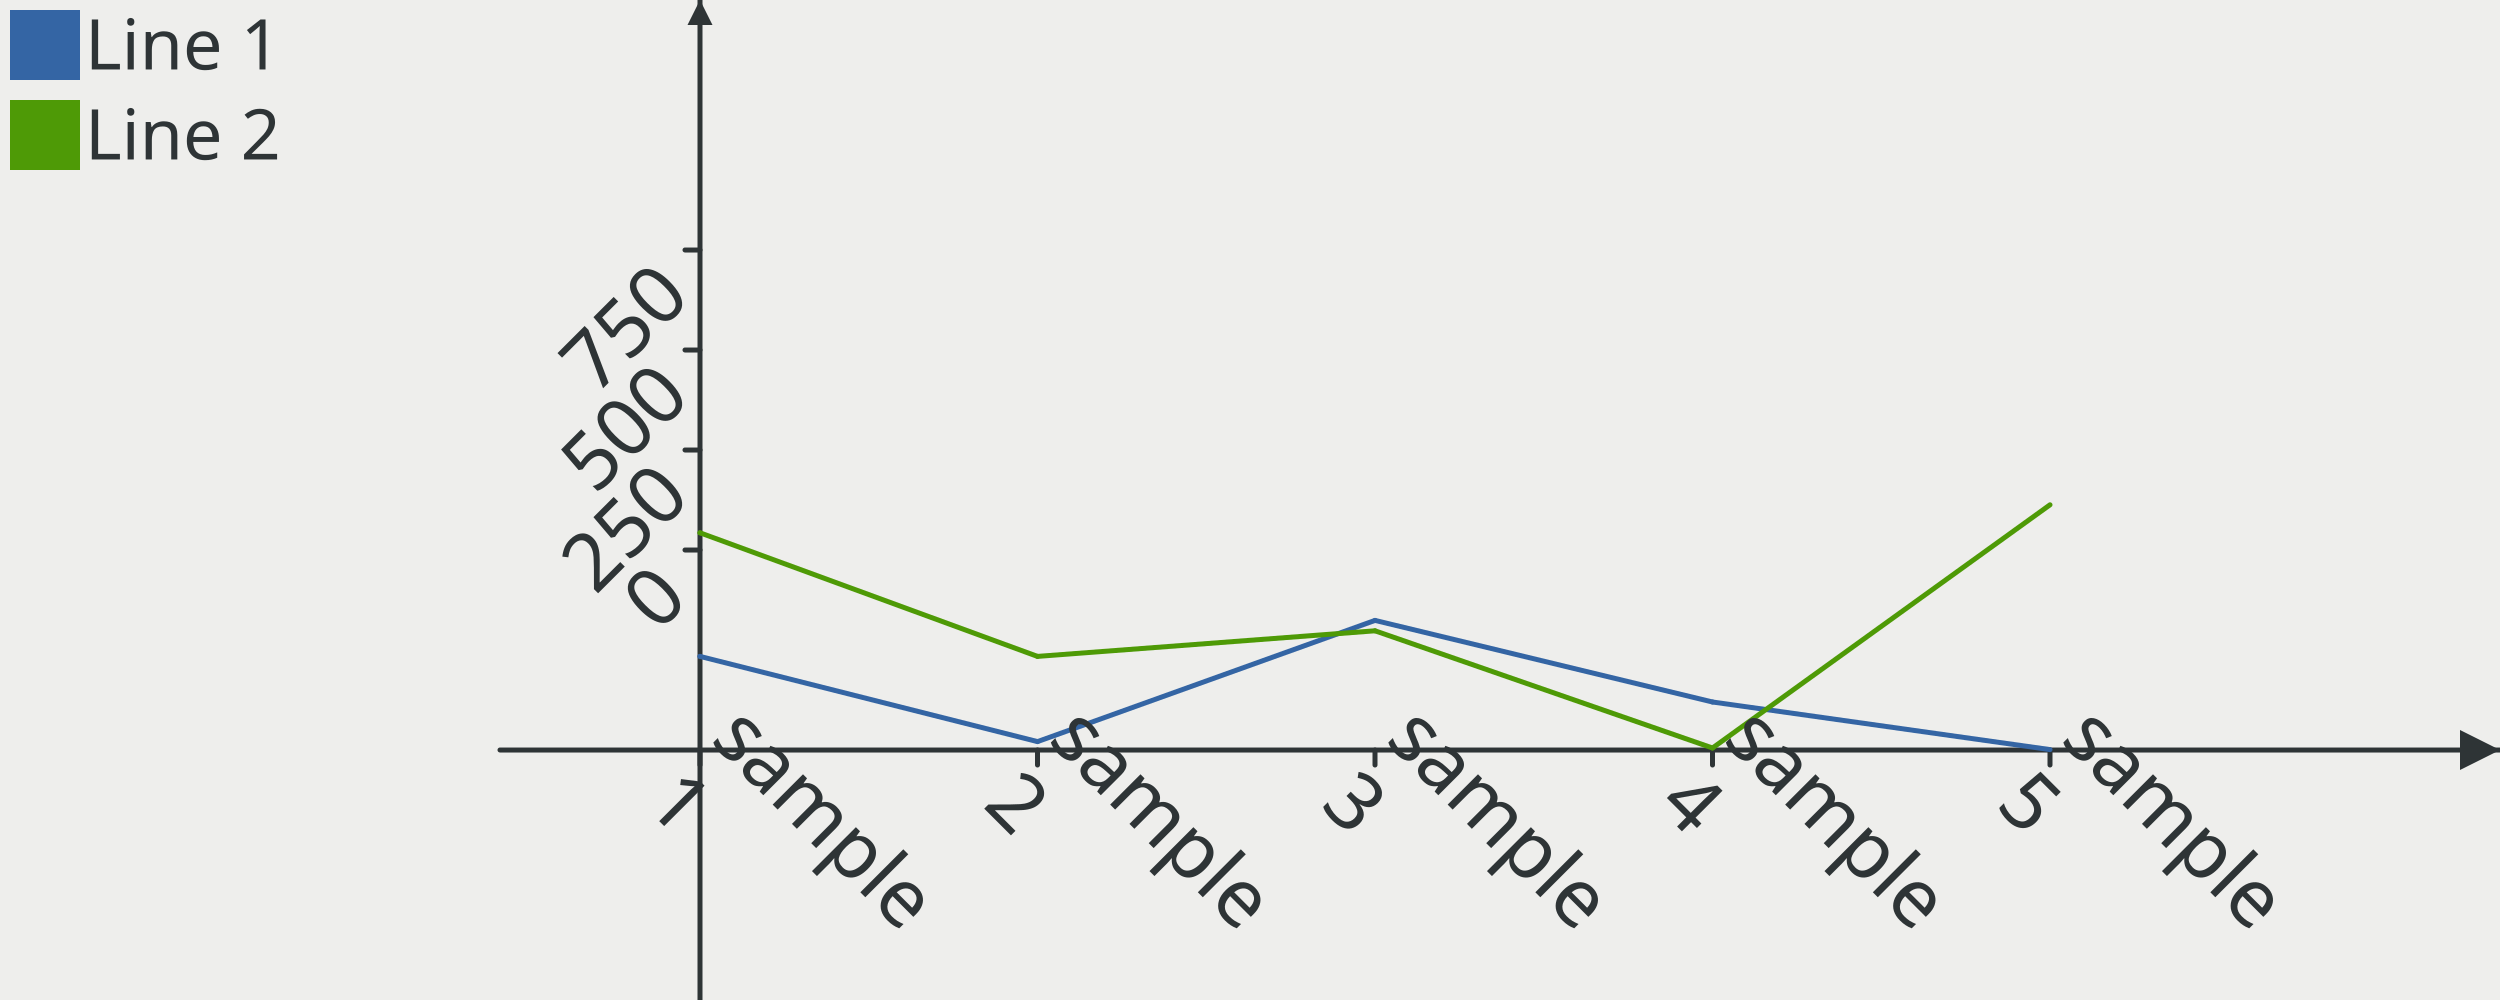
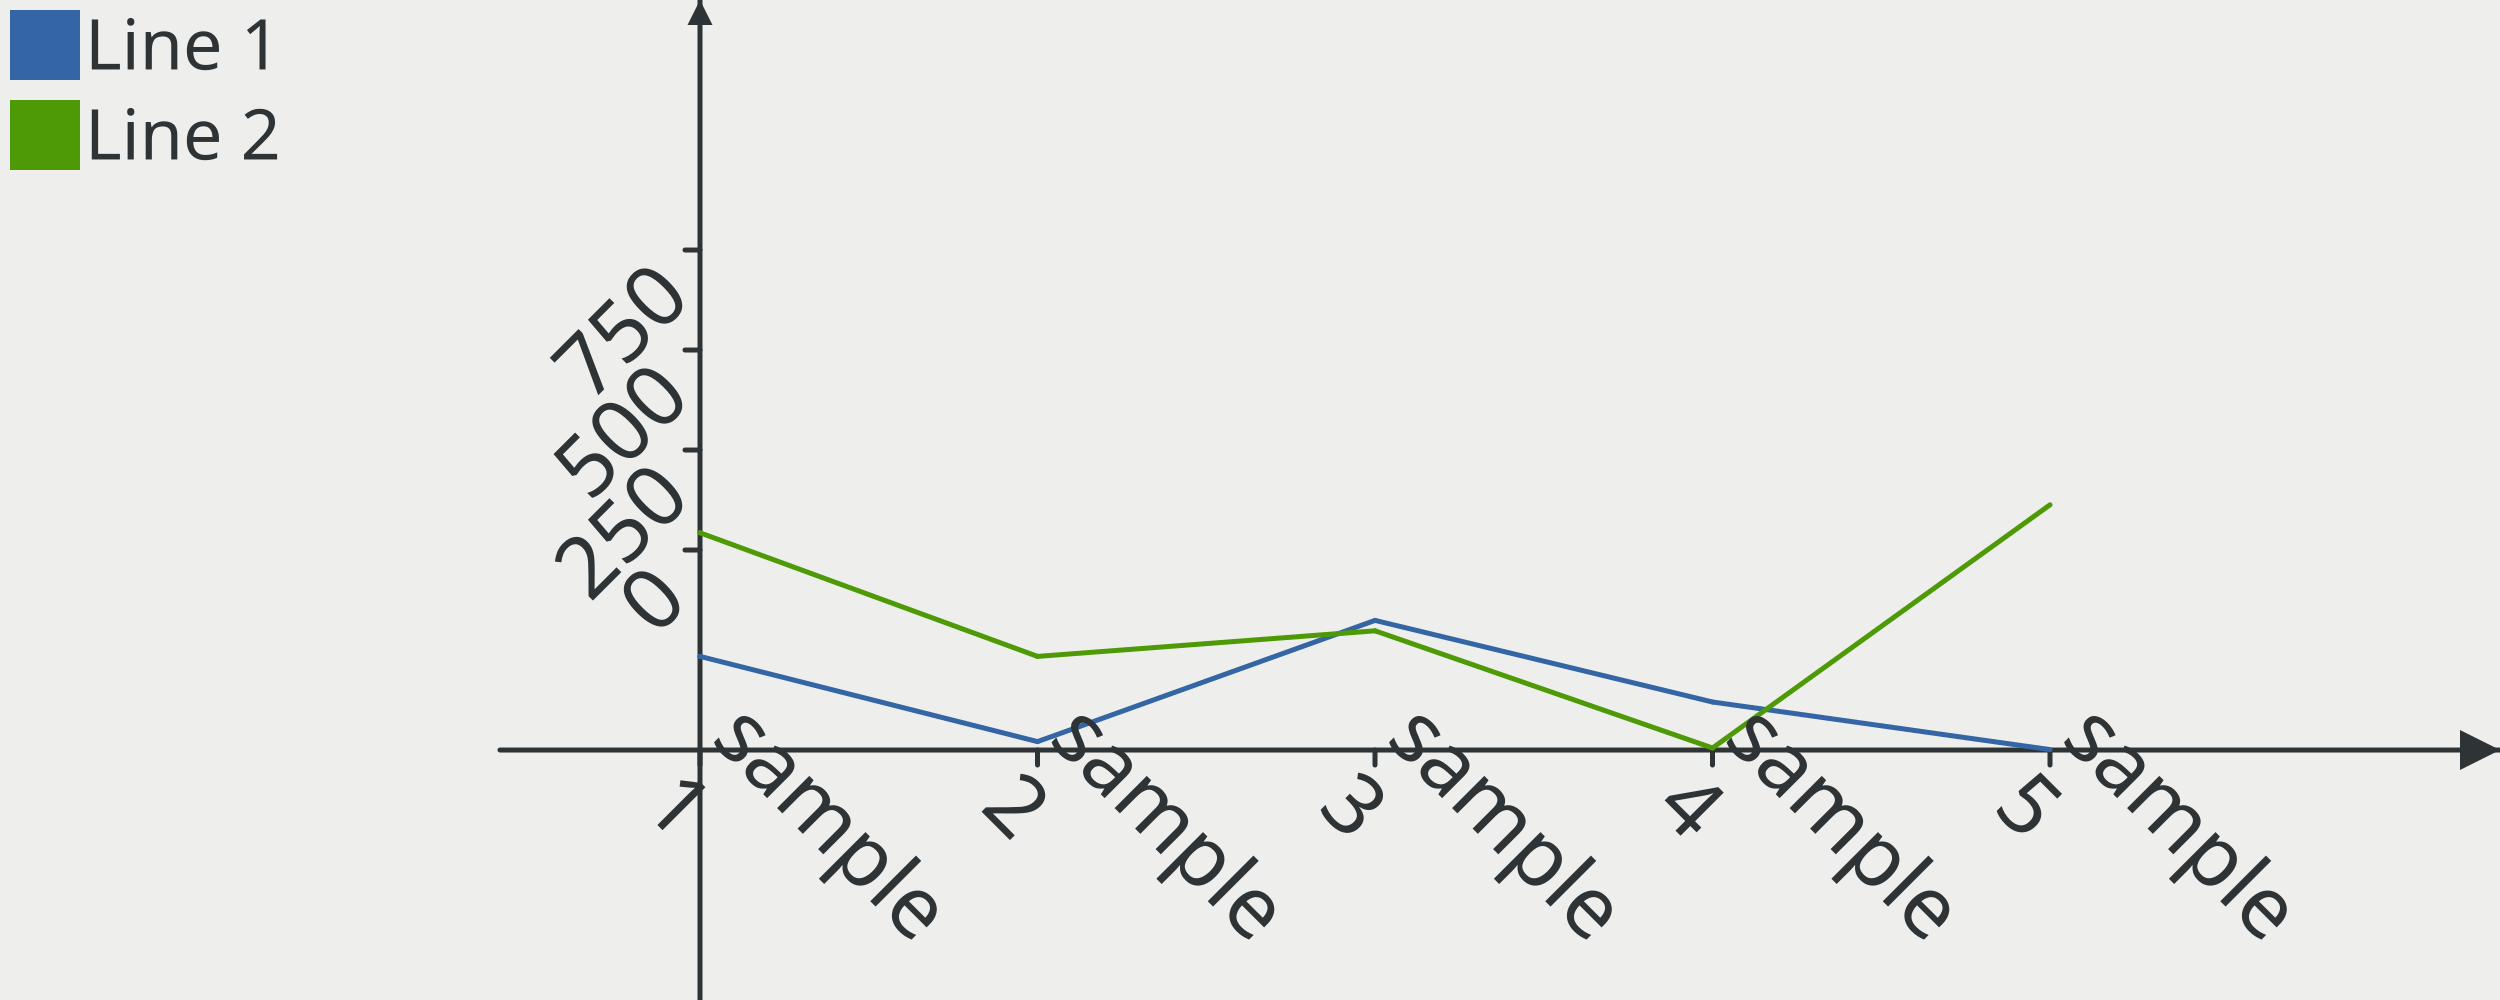
<svg xmlns="http://www.w3.org/2000/svg" width="500" height="200" version="1.0" id="ezcGraph">
  <defs />
  <g id="ezcGraphChart" color-rendering="optimizeQuality" shape-rendering="geometricPrecision" text-rendering="optimizeLegibility">
    <path d=" M 0,200 L 0,0 L 500,0 L 500,200 L 0,200 z " style="fill: #eeeeec; fill-opacity: 1.00; stroke: none;" id="ezcGraphPolygon_1" />
    <path d=" M 0,200 L 0,0 L 100,0 L 100,200 L 0,200 z " style="fill: #000000; fill-opacity: 0.00; stroke: none;" id="ezcGraphPolygon_2" />
    <path d=" M 2,16 L 2,2 L 16,2 L 16,16 L 2,16 z " style="fill: #3465a4; fill-opacity: 1.00; stroke: none;" id="ezcGraphPolygon_3" />
    <path d=" M 2,34 L 2,20 L 16,20 L 16,34 L 2,34 z " style="fill: #4e9a06; fill-opacity: 1.00; stroke: none;" id="ezcGraphPolygon_5" />
    <path d=" M 100,150 L 500,150" style="fill: none; stroke: #2e3436; stroke-width: 1; stroke-opacity: 1.00; stroke-linecap: round; stroke-linejoin: round;" id="ezcGraphLine_7" />
    <path d=" M 492,154 L 500,150 L 492,146 L 492,154 z " style="fill: #2e3436; fill-opacity: 1.00; stroke: none;" id="ezcGraphPolygon_8" />
    <path d=" M 140,200 L 140,0" style="fill: none; stroke: #2e3436; stroke-width: 1; stroke-opacity: 1.00; stroke-linecap: round; stroke-linejoin: round;" id="ezcGraphLine_9" />
    <path d=" M 137.5,5 L 140,0 L 142.5,5 L 137.5,5 z " style="fill: #2e3436; fill-opacity: 1.00; stroke: none;" id="ezcGraphPolygon_10" />
    <path d=" M 140,50 L 140,150" style="fill: none; stroke: #000000; stroke-width: 1; stroke-opacity: 0.00; stroke-linecap: round; stroke-linejoin: round;" id="ezcGraphLine_12" />
    <path d=" M 140,153 L 140,150" style="fill: none; stroke: #2e3436; stroke-width: 1; stroke-opacity: 1.00; stroke-linecap: round; stroke-linejoin: round;" id="ezcGraphLine_13" />
    <path d=" M 207.2,50 L 207.2,150" style="fill: none; stroke: #000000; stroke-width: 1; stroke-opacity: 0.00; stroke-linecap: round; stroke-linejoin: round;" id="ezcGraphLine_15" />
    <path d=" M 207.5,153 L 207.5,150" style="fill: none; stroke: #2e3436; stroke-width: 1; stroke-opacity: 1.00; stroke-linecap: round; stroke-linejoin: round;" id="ezcGraphLine_16" />
    <path d=" M 274.4,50 L 274.4,150" style="fill: none; stroke: #000000; stroke-width: 1; stroke-opacity: 0.00; stroke-linecap: round; stroke-linejoin: round;" id="ezcGraphLine_18" />
    <path d=" M 275,153 L 275,150" style="fill: none; stroke: #2e3436; stroke-width: 1; stroke-opacity: 1.00; stroke-linecap: round; stroke-linejoin: round;" id="ezcGraphLine_19" />
    <path d=" M 341.6,50 L 341.6,150" style="fill: none; stroke: #000000; stroke-width: 1; stroke-opacity: 0.00; stroke-linecap: round; stroke-linejoin: round;" id="ezcGraphLine_21" />
    <path d=" M 342.5,153 L 342.5,150" style="fill: none; stroke: #2e3436; stroke-width: 1; stroke-opacity: 1.00; stroke-linecap: round; stroke-linejoin: round;" id="ezcGraphLine_22" />
    <path d=" M 408.8,50 L 408.8,150" style="fill: none; stroke: #000000; stroke-width: 1; stroke-opacity: 0.00; stroke-linecap: round; stroke-linejoin: round;" id="ezcGraphLine_24" />
    <path d=" M 410,153 L 410,150" style="fill: none; stroke: #2e3436; stroke-width: 1; stroke-opacity: 1.00; stroke-linecap: round; stroke-linejoin: round;" id="ezcGraphLine_25" />
    <path d=" M 140,110 L 460,110" style="fill: none; stroke: #000000; stroke-width: 1; stroke-opacity: 0.00; stroke-linecap: round; stroke-linejoin: round;" id="ezcGraphLine_27" />
    <path d=" M 140,110 L 137,110" style="fill: none; stroke: #2e3436; stroke-width: 1; stroke-opacity: 1.00; stroke-linecap: round; stroke-linejoin: round;" id="ezcGraphLine_28" />
    <path d=" M 140,90 L 460,90" style="fill: none; stroke: #000000; stroke-width: 1; stroke-opacity: 0.00; stroke-linecap: round; stroke-linejoin: round;" id="ezcGraphLine_30" />
    <path d=" M 140,90 L 137,90" style="fill: none; stroke: #2e3436; stroke-width: 1; stroke-opacity: 1.00; stroke-linecap: round; stroke-linejoin: round;" id="ezcGraphLine_31" />
    <path d=" M 140,70 L 460,70" style="fill: none; stroke: #000000; stroke-width: 1; stroke-opacity: 0.00; stroke-linecap: round; stroke-linejoin: round;" id="ezcGraphLine_33" />
    <path d=" M 140,70 L 137,70" style="fill: none; stroke: #2e3436; stroke-width: 1; stroke-opacity: 1.00; stroke-linecap: round; stroke-linejoin: round;" id="ezcGraphLine_34" />
    <path d=" M 140,50 L 460,50" style="fill: none; stroke: #000000; stroke-width: 1; stroke-opacity: 0.00; stroke-linecap: round; stroke-linejoin: round;" id="ezcGraphLine_36" />
    <path d=" M 140,50 L 137,50" style="fill: none; stroke: #2e3436; stroke-width: 1; stroke-opacity: 1.00; stroke-linecap: round; stroke-linejoin: round;" id="ezcGraphLine_37" />
    <path d=" M 140,131.28 L 140,131.28" style="fill: none; stroke: #3465a4; stroke-width: 1; stroke-opacity: 1.00; stroke-linecap: round; stroke-linejoin: round;" id="ezcGraphLine_38" />
    <path d=" M 140,131.28 L 207.5,148.32" style="fill: none; stroke: #3465a4; stroke-width: 1; stroke-opacity: 1.00; stroke-linecap: round; stroke-linejoin: round;" id="ezcGraphLine_39" />
    <path d=" M 207.5,148.32 L 275,124.08" style="fill: none; stroke: #3465a4; stroke-width: 1; stroke-opacity: 1.00; stroke-linecap: round; stroke-linejoin: round;" id="ezcGraphLine_40" />
    <path d=" M 275,124.08 L 342.5,140.4" style="fill: none; stroke: #3465a4; stroke-width: 1; stroke-opacity: 1.00; stroke-linecap: round; stroke-linejoin: round;" id="ezcGraphLine_41" />
    <path d=" M 342.5,140.4 L 410,149.92" style="fill: none; stroke: #3465a4; stroke-width: 1; stroke-opacity: 1.00; stroke-linecap: round; stroke-linejoin: round;" id="ezcGraphLine_42" />
    <path d=" M 140,106.56 L 140,106.56" style="fill: none; stroke: #4e9a06; stroke-width: 1; stroke-opacity: 1.00; stroke-linecap: round; stroke-linejoin: round;" id="ezcGraphLine_43" />
    <path d=" M 140,106.56 L 207.5,131.28" style="fill: none; stroke: #4e9a06; stroke-width: 1; stroke-opacity: 1.00; stroke-linecap: round; stroke-linejoin: round;" id="ezcGraphLine_44" />
    <path d=" M 207.5,131.28 L 275,126.16" style="fill: none; stroke: #4e9a06; stroke-width: 1; stroke-opacity: 1.00; stroke-linecap: round; stroke-linejoin: round;" id="ezcGraphLine_45" />
    <path d=" M 275,126.16 L 342.5,149.6" style="fill: none; stroke: #4e9a06; stroke-width: 1; stroke-opacity: 1.00; stroke-linecap: round; stroke-linejoin: round;" id="ezcGraphLine_46" />
    <path d=" M 342.5,149.6 L 410,100.96" style="fill: none; stroke: #4e9a06; stroke-width: 1; stroke-opacity: 1.00; stroke-linecap: round; stroke-linejoin: round;" id="ezcGraphLine_47" />
    <g id="ezcGraphTextBox_4">
      <path d=" M 16.5,17 L 16.5,1.5 L 62.52,1.5 L 62.52,17 L 16.5,17 z " style="fill: #ffffff; fill-opacity: 0.00; stroke: none;" id="ezcGraphPolygon_48" />
      <text id="ezcGraphTextBox_4_text" x="17" text-length="44.52px" y="13.9" style="font-size: 14px; font-family: sans-serif; fill: #2e3436; fill-opacity: 1.00; stroke: none;">Line 1</text>
    </g>
    <g id="ezcGraphTextBox_6">
      <path d=" M 16.5,35 L 16.5,19.5 L 62.52,19.5 L 62.52,35 L 16.5,35 z " style="fill: #ffffff; fill-opacity: 0.00; stroke: none;" id="ezcGraphPolygon_49" />
      <text id="ezcGraphTextBox_6_text" x="17" text-length="44.52px" y="31.9" style="font-size: 14px; font-family: sans-serif; fill: #2e3436; fill-opacity: 1.00; stroke: none;">Line 2</text>
    </g>
    <g id="ezcGraphTextBox_11" transform="rotate( 45.00 140 150 )">
-       <path d=" M 139.5,167.766 L 139.5,132.734 L 203.015,132.734 L 203.015,167.766 L 139.5,167.766 z " style="fill: #ffffff; fill-opacity: 0.00; stroke: none;" id="ezcGraphPolygon_50" />
-       <text id="ezcGraphTextBox_11_text" x="140" text-length="62.015px" y="147.443" style="font-size: 16px; font-family: sans-serif; fill: #2e3436; fill-opacity: 1.00; stroke: none;"> sample</text>
-       <text id="ezcGraphTextBox_11_text" x="140" text-length="10.364px" y="165.83" style="font-size: 16px; font-family: sans-serif; fill: #2e3436; fill-opacity: 1.00; stroke: none;">1</text>
+       <path d=" M 139.5,168.619 L 139.5,131.881 L 206.179,131.881 L 206.179,168.619 L 139.5,168.619 z " style="fill: #ffffff; fill-opacity: 0.00; stroke: none;" id="ezcGraphPolygon_50" />
+       <text id="ezcGraphTextBox_11_text" x="140" text-length="65.179px" y="147.315" style="font-size: 17px; font-family: sans-serif; fill: #2e3436; fill-opacity: 1.00; stroke: none;"> sample</text>
+       <text id="ezcGraphTextBox_11_text" x="140" text-length="10.893px" y="166.64" style="font-size: 17px; font-family: sans-serif; fill: #2e3436; fill-opacity: 1.00; stroke: none;">1</text>
    </g>
    <g id="ezcGraphTextBox_14" transform="rotate( 45.00 207.5 150 )">
-       <path d=" M 207,167.766 L 207,132.734 L 270.515,132.734 L 270.515,167.766 L 207,167.766 z " style="fill: #ffffff; fill-opacity: 0.00; stroke: none;" id="ezcGraphPolygon_51" />
-       <text id="ezcGraphTextBox_14_text" x="207.5" text-length="62.015px" y="147.443" style="font-size: 16px; font-family: sans-serif; fill: #2e3436; fill-opacity: 1.00; stroke: none;"> sample</text>
-       <text id="ezcGraphTextBox_14_text" x="207.5" text-length="10.364px" y="165.83" style="font-size: 16px; font-family: sans-serif; fill: #2e3436; fill-opacity: 1.00; stroke: none;">2</text>
+       <path d=" M 207,168.619 L 207,131.881 L 273.679,131.881 L 273.679,168.619 L 207,168.619 z " style="fill: #ffffff; fill-opacity: 0.00; stroke: none;" id="ezcGraphPolygon_51" />
+       <text id="ezcGraphTextBox_14_text" x="207.5" text-length="65.179px" y="147.315" style="font-size: 17px; font-family: sans-serif; fill: #2e3436; fill-opacity: 1.00; stroke: none;"> sample</text>
+       <text id="ezcGraphTextBox_14_text" x="207.5" text-length="10.893px" y="166.64" style="font-size: 17px; font-family: sans-serif; fill: #2e3436; fill-opacity: 1.00; stroke: none;">2</text>
    </g>
    <g id="ezcGraphTextBox_17" transform="rotate( 45.00 275 150 )">
-       <path d=" M 274.5,167.766 L 274.5,132.734 L 338.015,132.734 L 338.015,167.766 L 274.5,167.766 z " style="fill: #ffffff; fill-opacity: 0.00; stroke: none;" id="ezcGraphPolygon_52" />
-       <text id="ezcGraphTextBox_17_text" x="275" text-length="62.015px" y="147.443" style="font-size: 16px; font-family: sans-serif; fill: #2e3436; fill-opacity: 1.00; stroke: none;"> sample</text>
-       <text id="ezcGraphTextBox_17_text" x="275" text-length="10.364px" y="165.83" style="font-size: 16px; font-family: sans-serif; fill: #2e3436; fill-opacity: 1.00; stroke: none;">3</text>
+       <path d=" M 274.5,168.619 L 274.5,131.881 L 341.179,131.881 L 341.179,168.619 L 274.5,168.619 z " style="fill: #ffffff; fill-opacity: 0.00; stroke: none;" id="ezcGraphPolygon_52" />
+       <text id="ezcGraphTextBox_17_text" x="275" text-length="65.179px" y="147.315" style="font-size: 17px; font-family: sans-serif; fill: #2e3436; fill-opacity: 1.00; stroke: none;"> sample</text>
+       <text id="ezcGraphTextBox_17_text" x="275" text-length="10.893px" y="166.64" style="font-size: 17px; font-family: sans-serif; fill: #2e3436; fill-opacity: 1.00; stroke: none;">3</text>
    </g>
    <g id="ezcGraphTextBox_20" transform="rotate( 45.00 342.5 150 )">
-       <path d=" M 342,167.766 L 342,132.734 L 405.515,132.734 L 405.515,167.766 L 342,167.766 z " style="fill: #ffffff; fill-opacity: 0.00; stroke: none;" id="ezcGraphPolygon_53" />
-       <text id="ezcGraphTextBox_20_text" x="342.5" text-length="62.015px" y="147.443" style="font-size: 16px; font-family: sans-serif; fill: #2e3436; fill-opacity: 1.00; stroke: none;"> sample</text>
-       <text id="ezcGraphTextBox_20_text" x="342.5" text-length="10.364px" y="165.83" style="font-size: 16px; font-family: sans-serif; fill: #2e3436; fill-opacity: 1.00; stroke: none;">4</text>
+       <path d=" M 342,168.619 L 342,131.881 L 408.679,131.881 L 408.679,168.619 L 342,168.619 z " style="fill: #ffffff; fill-opacity: 0.00; stroke: none;" id="ezcGraphPolygon_53" />
+       <text id="ezcGraphTextBox_20_text" x="342.5" text-length="65.179px" y="147.315" style="font-size: 17px; font-family: sans-serif; fill: #2e3436; fill-opacity: 1.00; stroke: none;"> sample</text>
+       <text id="ezcGraphTextBox_20_text" x="342.5" text-length="10.893px" y="166.64" style="font-size: 17px; font-family: sans-serif; fill: #2e3436; fill-opacity: 1.00; stroke: none;">4</text>
    </g>
    <g id="ezcGraphTextBox_23" transform="rotate( 45.00 410 150 )">
-       <path d=" M 409.5,167.766 L 409.5,132.734 L 473.015,132.734 L 473.015,167.766 L 409.5,167.766 z " style="fill: #ffffff; fill-opacity: 0.00; stroke: none;" id="ezcGraphPolygon_54" />
-       <text id="ezcGraphTextBox_23_text" x="410" text-length="62.015px" y="147.443" style="font-size: 16px; font-family: sans-serif; fill: #2e3436; fill-opacity: 1.00; stroke: none;"> sample</text>
-       <text id="ezcGraphTextBox_23_text" x="410" text-length="10.364px" y="165.83" style="font-size: 16px; font-family: sans-serif; fill: #2e3436; fill-opacity: 1.00; stroke: none;">5</text>
+       <path d=" M 409.5,168.619 L 409.5,131.881 L 476.179,131.881 L 476.179,168.619 L 409.5,168.619 z " style="fill: #ffffff; fill-opacity: 0.00; stroke: none;" id="ezcGraphPolygon_54" />
+       <text id="ezcGraphTextBox_23_text" x="410" text-length="65.179px" y="147.315" style="font-size: 17px; font-family: sans-serif; fill: #2e3436; fill-opacity: 1.00; stroke: none;"> sample</text>
+       <text id="ezcGraphTextBox_23_text" x="410" text-length="10.893px" y="166.64" style="font-size: 17px; font-family: sans-serif; fill: #2e3436; fill-opacity: 1.00; stroke: none;">5</text>
    </g>
    <g id="ezcGraphTextBox_26" transform="rotate( -45.00 140 110 )">
-       <path d=" M 121.781,119.358 L 121.781,101.142 L 141,101.142 L 141,119.358 L 121.781,119.358 z " style="fill: #ffffff; fill-opacity: 0.00; stroke: none;" id="ezcGraphPolygon_55" />
-       <text id="ezcGraphTextBox_26_text" x="122.281" text-length="17.719px" y="115.85" style="font-size: 16px; font-family: sans-serif; fill: #2e3436; fill-opacity: 1.00; stroke: none;">0 </text>
+       <path d=" M 120.877,119.784 L 120.877,100.716 L 141,100.716 L 141,119.784 L 120.877,119.784 z " style="fill: #ffffff; fill-opacity: 0.00; stroke: none;" id="ezcGraphPolygon_55" />
+       <text id="ezcGraphTextBox_26_text" x="121.377" text-length="18.623px" y="116.149" style="font-size: 17px; font-family: sans-serif; fill: #2e3436; fill-opacity: 1.00; stroke: none;">0 </text>
    </g>
    <g id="ezcGraphTextBox_29" transform="rotate( -45.00 140 90 )">
-       <path d=" M 104.063,99.358 L 104.063,81.142 L 141,81.142 L 141,99.358 L 104.063,99.358 z " style="fill: #ffffff; fill-opacity: 0.00; stroke: none;" id="ezcGraphPolygon_56" />
-       <text id="ezcGraphTextBox_29_text" x="104.563" text-length="35.437px" y="95.85" style="font-size: 16px; font-family: sans-serif; fill: #2e3436; fill-opacity: 1.00; stroke: none;">250 </text>
+       <path d=" M 102.255,99.784 L 102.255,80.716 L 141,80.716 L 141,99.784 L 102.255,99.784 z " style="fill: #ffffff; fill-opacity: 0.00; stroke: none;" id="ezcGraphPolygon_56" />
+       <text id="ezcGraphTextBox_29_text" x="102.755" text-length="37.245px" y="96.149" style="font-size: 17px; font-family: sans-serif; fill: #2e3436; fill-opacity: 1.00; stroke: none;">250 </text>
    </g>
    <g id="ezcGraphTextBox_32" transform="rotate( -45.00 140 70 )">
-       <path d=" M 104.063,79.358 L 104.063,61.142 L 141,61.142 L 141,79.358 L 104.063,79.358 z " style="fill: #ffffff; fill-opacity: 0.00; stroke: none;" id="ezcGraphPolygon_57" />
-       <text id="ezcGraphTextBox_32_text" x="104.563" text-length="35.437px" y="75.85" style="font-size: 16px; font-family: sans-serif; fill: #2e3436; fill-opacity: 1.00; stroke: none;">500 </text>
+       <path d=" M 102.255,79.784 L 102.255,60.716 L 141,60.716 L 141,79.784 L 102.255,79.784 z " style="fill: #ffffff; fill-opacity: 0.00; stroke: none;" id="ezcGraphPolygon_57" />
+       <text id="ezcGraphTextBox_32_text" x="102.755" text-length="37.245px" y="76.149" style="font-size: 17px; font-family: sans-serif; fill: #2e3436; fill-opacity: 1.00; stroke: none;">500 </text>
    </g>
    <g id="ezcGraphTextBox_35" transform="rotate( -45.00 140 50 )">
-       <path d=" M 104.063,59.358 L 104.063,41.142 L 141,41.142 L 141,59.358 L 104.063,59.358 z " style="fill: #ffffff; fill-opacity: 0.00; stroke: none;" id="ezcGraphPolygon_58" />
-       <text id="ezcGraphTextBox_35_text" x="104.563" text-length="35.437px" y="55.85" style="font-size: 16px; font-family: sans-serif; fill: #2e3436; fill-opacity: 1.00; stroke: none;">750 </text>
+       <path d=" M 102.255,59.784 L 102.255,40.716 L 141,40.716 L 141,59.784 L 102.255,59.784 z " style="fill: #ffffff; fill-opacity: 0.00; stroke: none;" id="ezcGraphPolygon_58" />
+       <text id="ezcGraphTextBox_35_text" x="102.755" text-length="37.245px" y="56.149" style="font-size: 17px; font-family: sans-serif; fill: #2e3436; fill-opacity: 1.00; stroke: none;">750 </text>
    </g>
  </g>
</svg>
